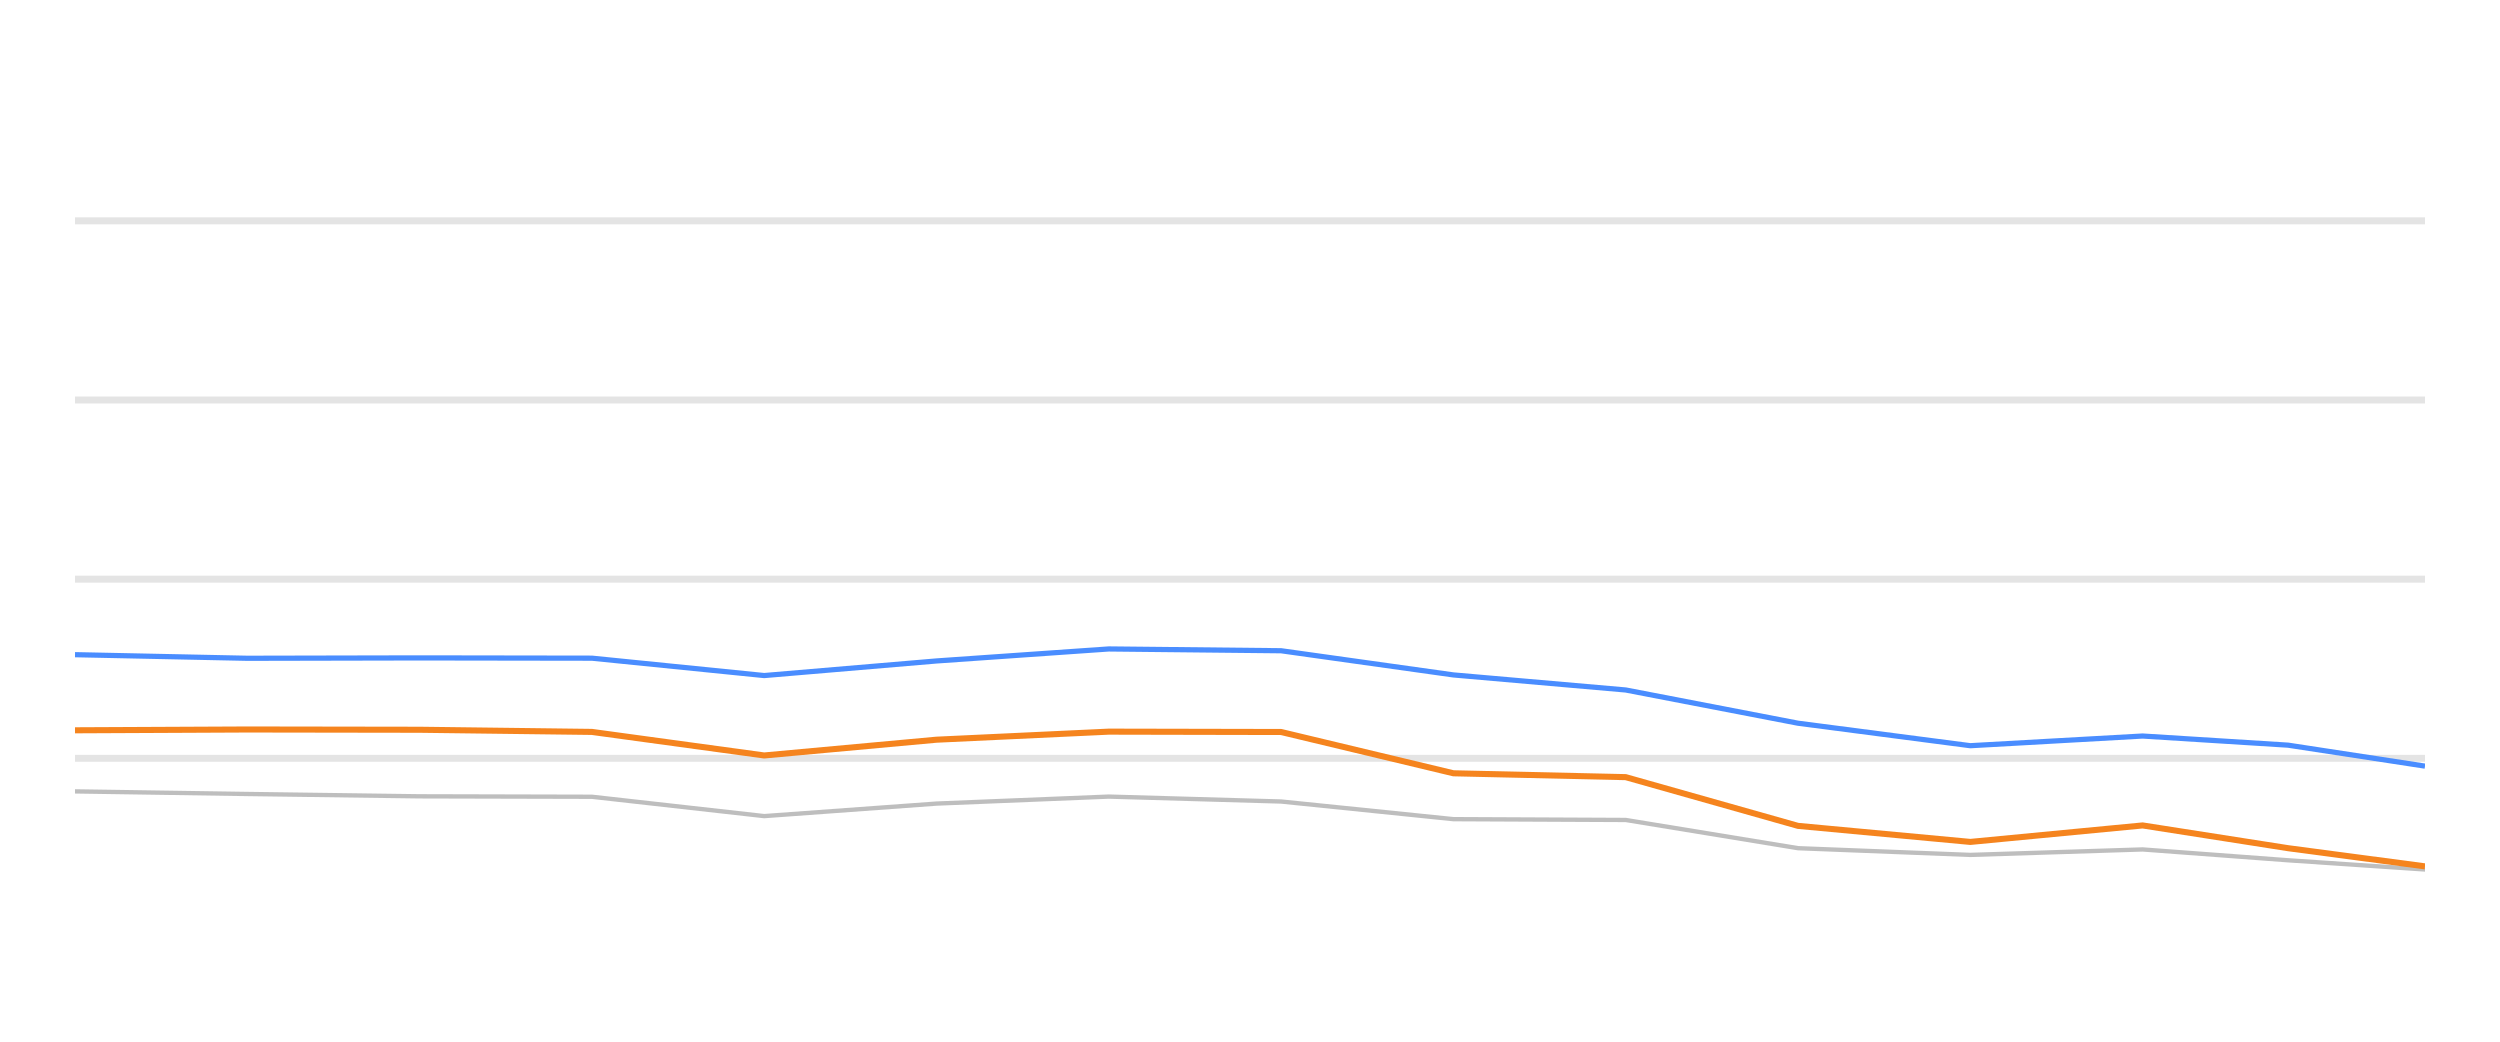
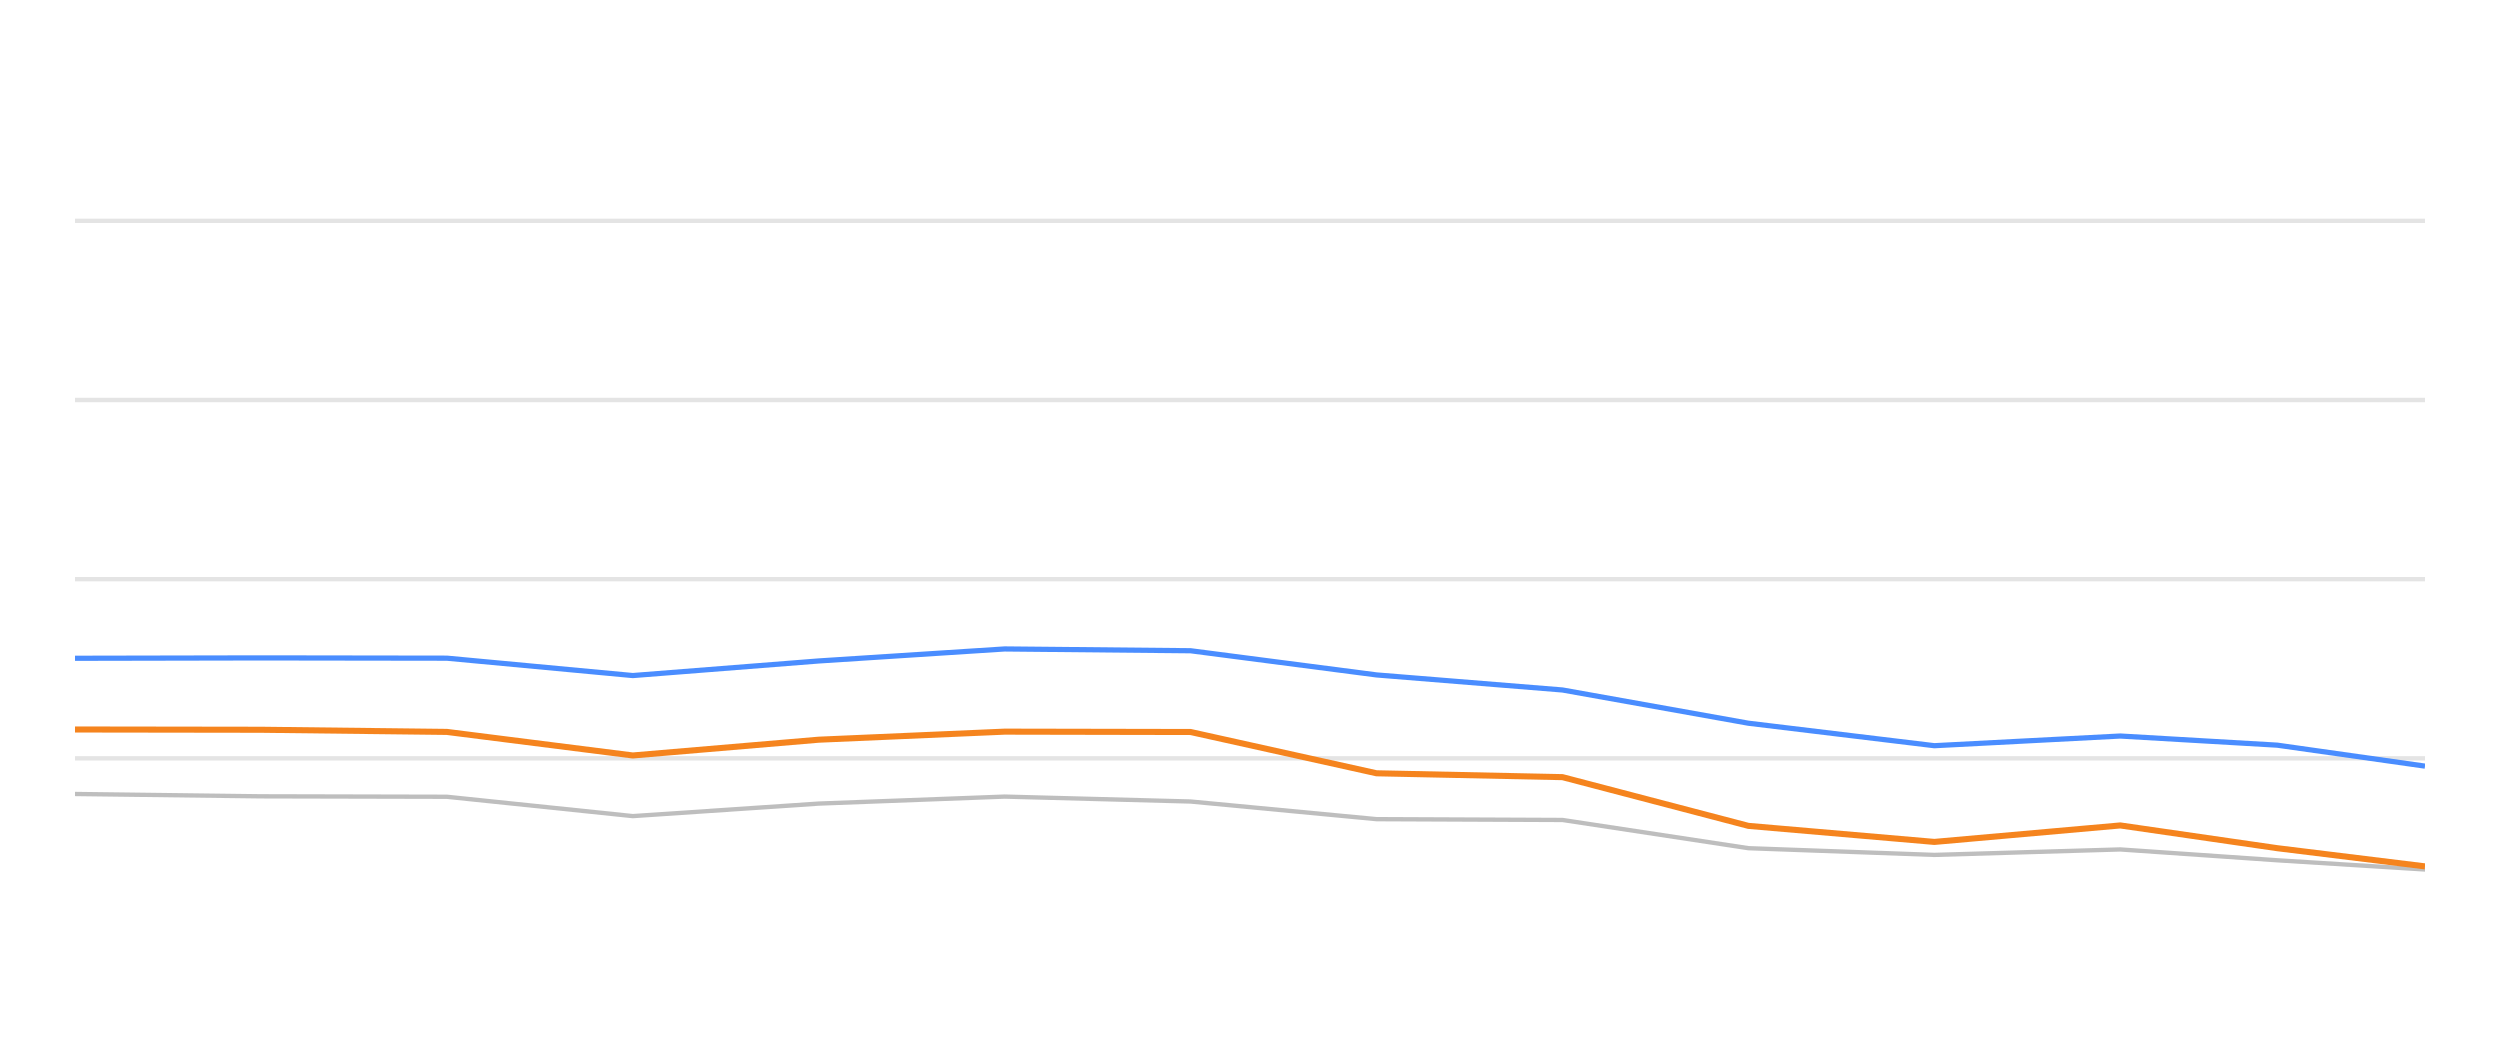
<svg xmlns="http://www.w3.org/2000/svg" width="288pt" height="120pt" viewBox="0 0 288 120" version="1.1">
  <defs>
    <style type="text/css">*{stroke-linejoin: round; stroke-linecap: butt}</style>
  </defs>
  <g id="figure_1">
    <g id="patch_1">
      <path d="M 0 120  L 288 120  L 288 0  L 0 0  L 0 120  z " style="fill: none; opacity: 0" />
    </g>
    <g id="axes_1">
      <g id="patch_2">
        <path d="M 8.64 108  L 279.36 108  L 279.36 4.8  L 8.64 4.8  L 8.64 108  z " style="fill: none" />
      </g>
      <g id="matplotlib.axis_1" />
      <g id="matplotlib.axis_2" />
      <g id="line2d_1">
-         <path d="M 8.64 87.36  L 279.36 87.36  " clip-path="url(#p96b8960c79)" style="fill: none; stroke: #b2b2b2; stroke-opacity: 0.35; stroke-width: 0.8; stroke-linecap: square" />
+         <path d="M 8.64 87.36  L 279.36 87.36  " clip-path="url(#p3b4659520d)" style="fill: none; stroke: #b2b2b2; stroke-opacity: 0.35; stroke-width: 0.5; stroke-linecap: square" />
      </g>
      <g id="line2d_2">
-         <path d="M 8.64 66.72  L 279.36 66.72  " clip-path="url(#p96b8960c79)" style="fill: none; stroke: #b2b2b2; stroke-opacity: 0.35; stroke-width: 0.8; stroke-linecap: square" />
+         <path d="M 8.64 66.72  L 279.36 66.72  " clip-path="url(#p3b4659520d)" style="fill: none; stroke: #b2b2b2; stroke-opacity: 0.35; stroke-width: 0.5; stroke-linecap: square" />
      </g>
      <g id="line2d_3">
-         <path d="M 8.64 46.08  L 279.36 46.08  " clip-path="url(#p96b8960c79)" style="fill: none; stroke: #b2b2b2; stroke-opacity: 0.35; stroke-width: 0.8; stroke-linecap: square" />
+         <path d="M 8.64 46.08  L 279.36 46.08  " clip-path="url(#p3b4659520d)" style="fill: none; stroke: #b2b2b2; stroke-opacity: 0.35; stroke-width: 0.5; stroke-linecap: square" />
      </g>
      <g id="line2d_4">
-         <path d="M 8.64 25.44  L 279.36 25.44  " clip-path="url(#p96b8960c79)" style="fill: none; stroke: #b2b2b2; stroke-opacity: 0.35; stroke-width: 0.8; stroke-linecap: square" />
+         <path d="M 8.64 25.44  L 279.36 25.44  " clip-path="url(#p3b4659520d)" style="fill: none; stroke: #b2b2b2; stroke-opacity: 0.35; stroke-width: 0.5; stroke-linecap: square" />
      </g>
      <g id="line2d_5">
-         <path d="M 8.64 91.168  L 28.489 91.467  L 48.338 91.736  L 68.187 91.787  L 88.036 94.016  L 107.885 92.572  L 127.735 91.767  L 147.584 92.334  L 167.433 94.367  L 187.282 94.46  L 207.131 97.711  L 226.98 98.485  L 246.829 97.855  L 263.586 99.104  L 279.36 100.167  " clip-path="url(#p96b8960c79)" style="fill: none; stroke: #bebebe; stroke-width: 0.5; stroke-linecap: round" />
+         <path d="M 8.64 91.467  L 30.06 91.736  L 51.479 91.787  L 72.899 94.016  L 94.318 92.572  L 115.738 91.767  L 137.157 92.334  L 158.577 94.367  L 179.997 94.46  L 201.416 97.711  L 222.836 98.485  L 244.255 97.855  L 262.338 99.104  L 279.36 100.167  " clip-path="url(#p3b4659520d)" style="fill: none; stroke: #bebebe; stroke-width: 0.5; stroke-linecap: round" />
      </g>
      <g id="line2d_6">
-         <path d="M 8.64 75.42  L 28.489 75.833  L 48.338 75.791  L 68.187 75.822  L 88.036 77.824  L 107.885 76.142  L 127.735 74.759  L 147.584 74.966  L 167.433 77.752  L 187.282 79.486  L 207.131 83.315  L 226.98 85.905  L 246.829 84.79  L 263.586 85.843  L 279.36 88.258  " clip-path="url(#p96b8960c79)" style="fill: none; stroke: #4a8dff; stroke-width: 0.6" />
+         <path d="M 8.64 75.833  L 30.06 75.791  L 51.479 75.822  L 72.899 77.824  L 94.318 76.142  L 115.738 74.759  L 137.157 74.966  L 158.577 77.752  L 179.997 79.486  L 201.416 83.315  L 222.836 85.905  L 244.255 84.79  L 262.338 85.843  L 279.36 88.258  " clip-path="url(#p3b4659520d)" style="fill: none; stroke: #4a8dff; stroke-width: 0.6" />
      </g>
      <g id="line2d_7">
-         <path d="M 8.64 84.13  L 28.489 84.037  L 48.338 84.068  L 68.187 84.316  L 88.036 87.03  L 107.885 85.213  L 127.735 84.285  L 147.584 84.326  L 167.433 89.083  L 187.282 89.527  L 207.131 95.141  L 226.98 96.989  L 246.829 95.09  L 263.586 97.711  L 279.36 99.806  " clip-path="url(#p96b8960c79)" style="fill: none; stroke: #f5841e; stroke-width: 0.7" />
+         <path d="M 8.64 84.037  L 30.06 84.068  L 51.479 84.316  L 72.899 87.03  L 94.318 85.213  L 115.738 84.285  L 137.157 84.326  L 158.577 89.083  L 179.997 89.527  L 201.416 95.141  L 222.836 96.989  L 244.255 95.09  L 262.338 97.711  L 279.36 99.806  " clip-path="url(#p3b4659520d)" style="fill: none; stroke: #f5841e; stroke-width: 0.7" />
      </g>
    </g>
  </g>
  <defs>
-     <clipPath id="p96b8960c79">
+     <clipPath id="p3b4659520d">
      <rect x="8.64" y="4.8" width="270.72" height="103.2" />
    </clipPath>
  </defs>
</svg>
